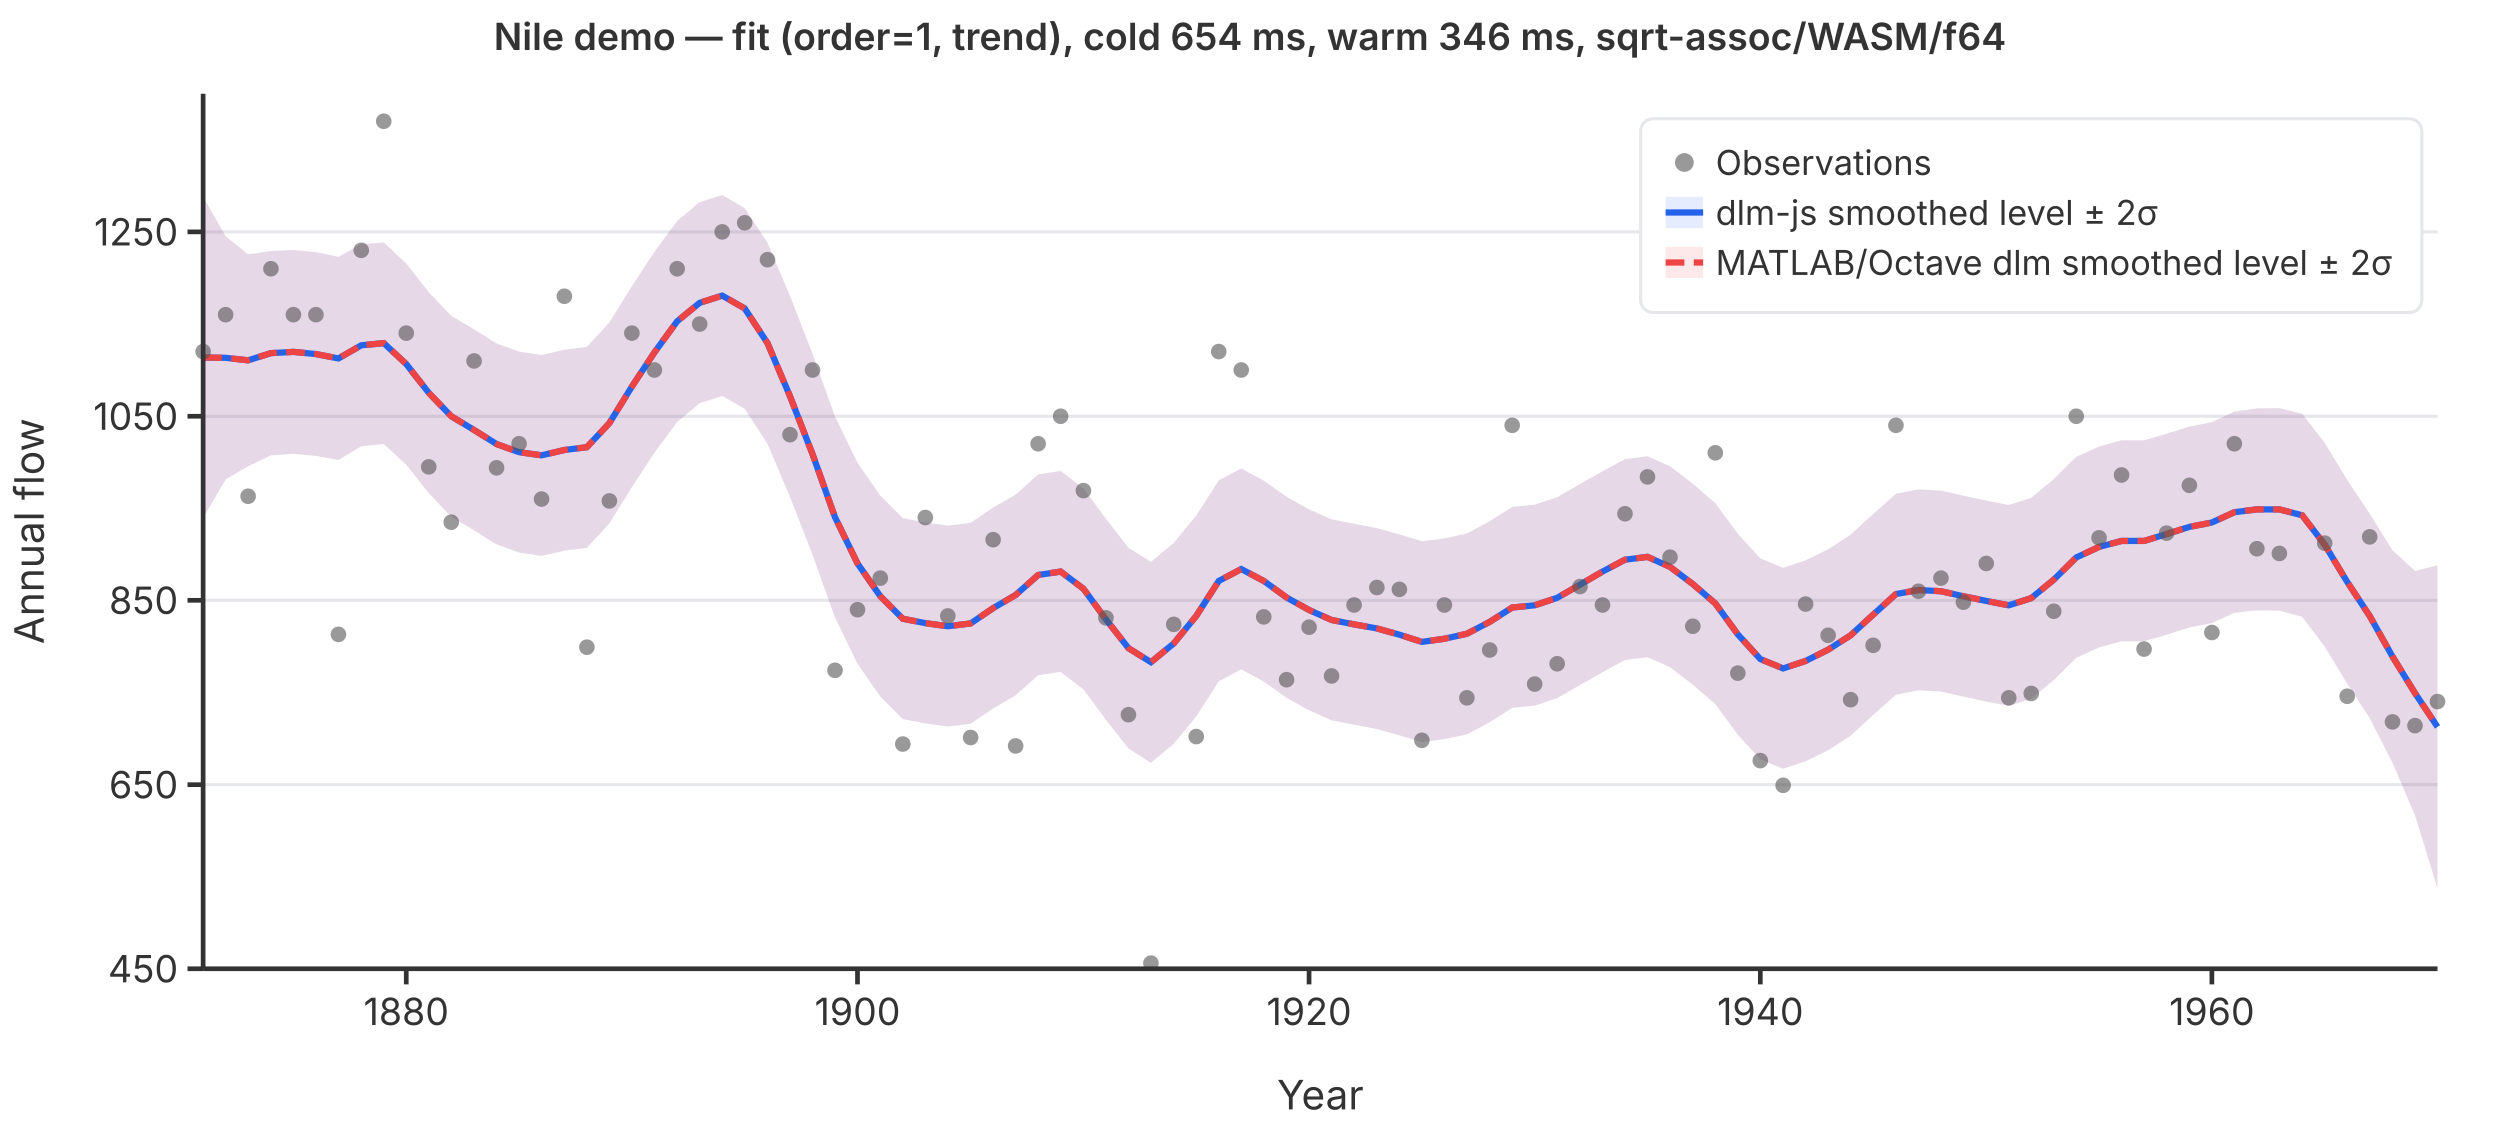
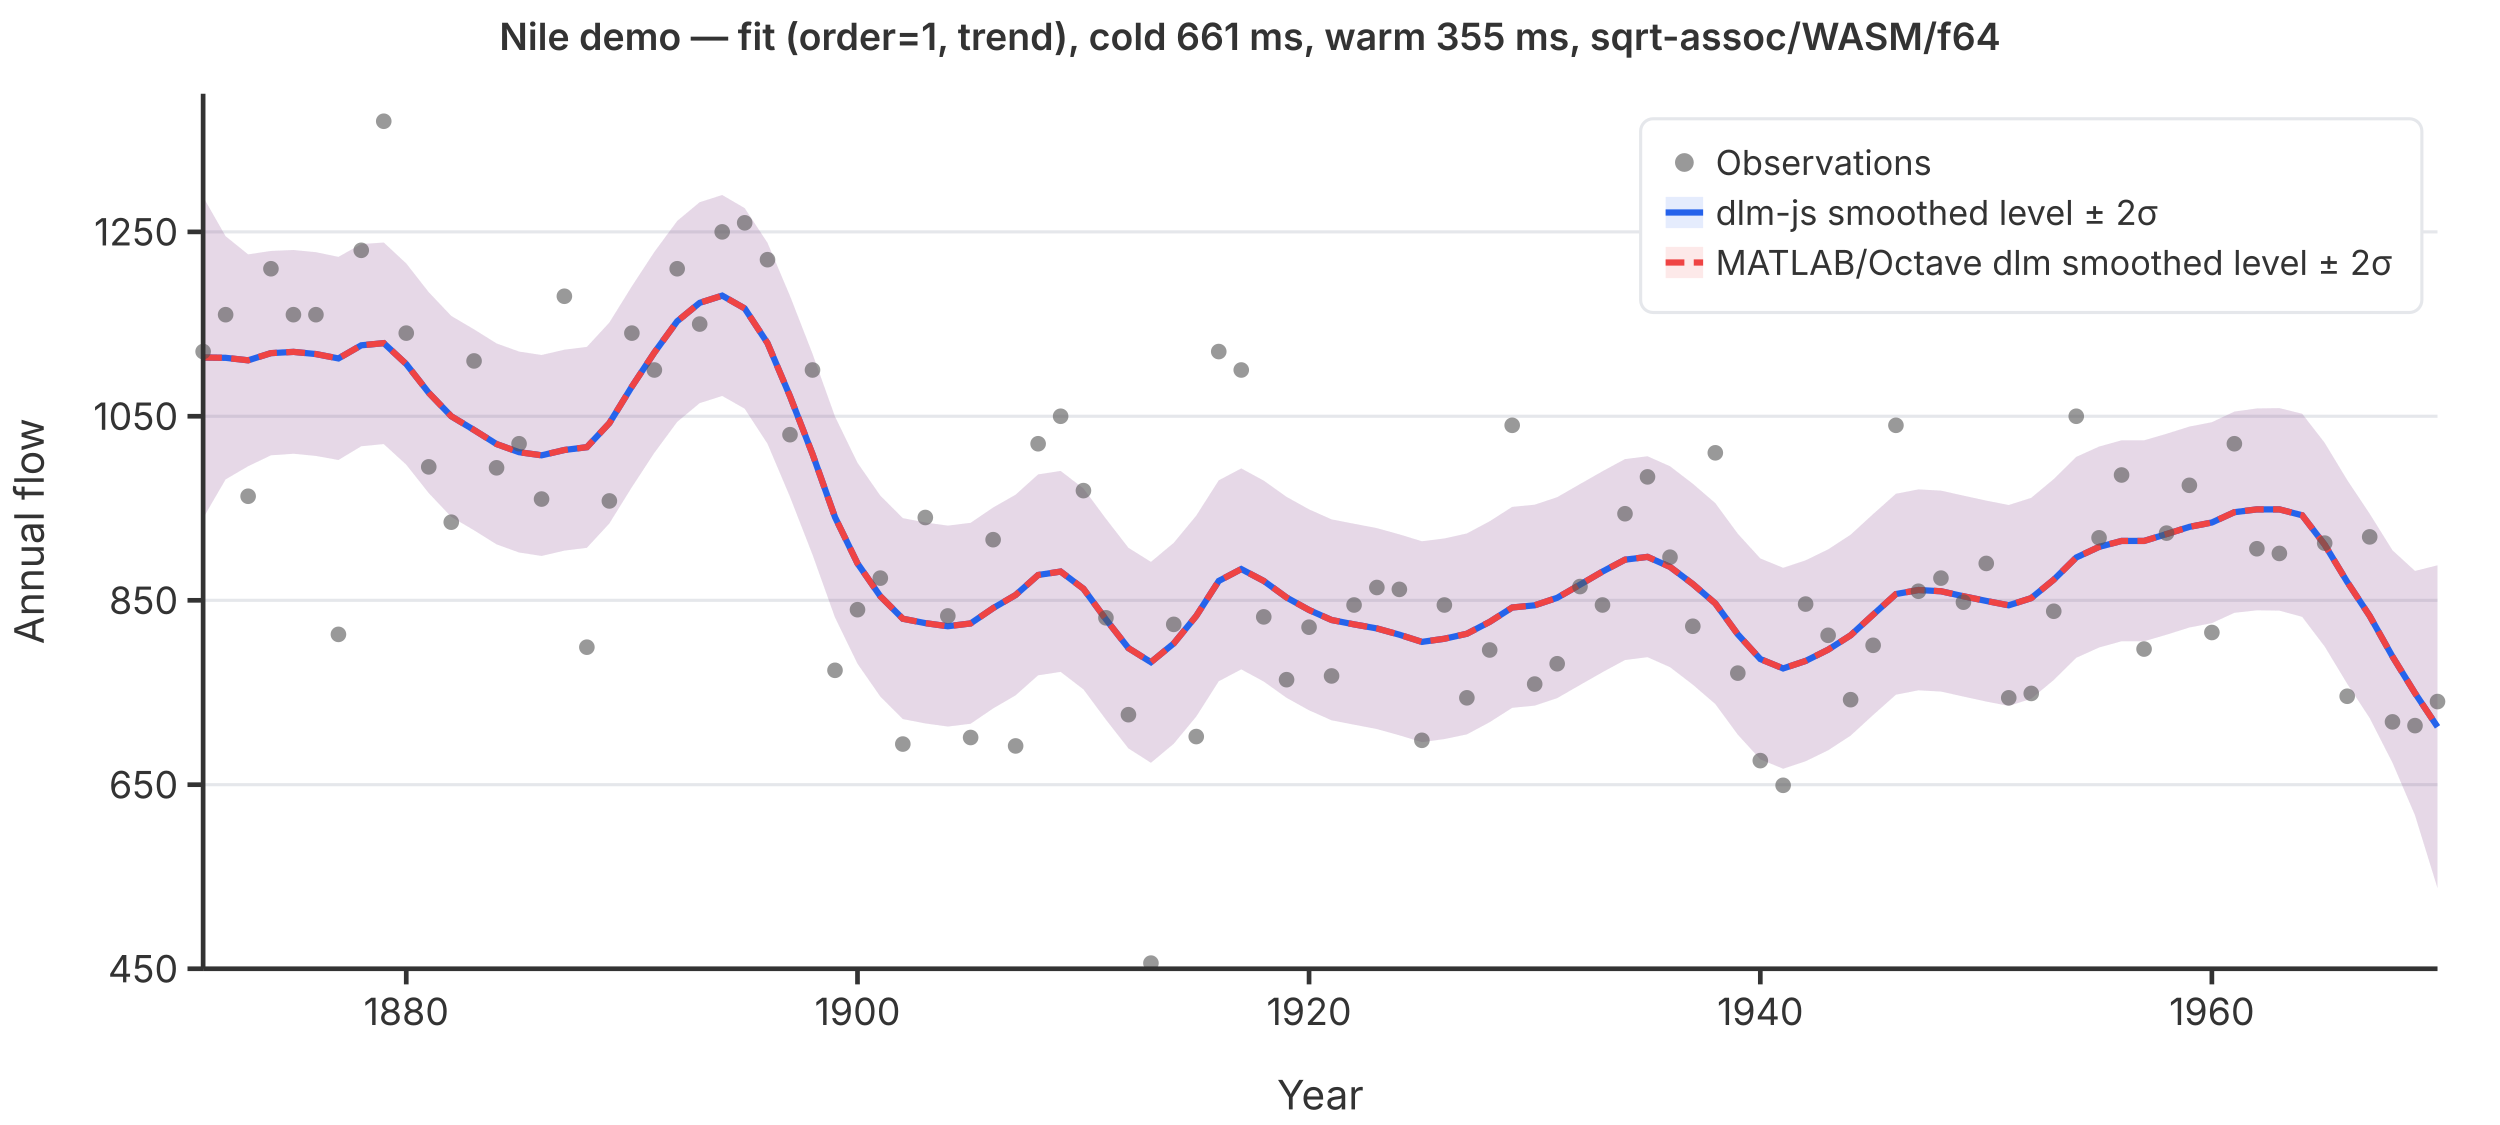
<svg xmlns="http://www.w3.org/2000/svg" viewBox="0 0 800 360" font-family="system-ui,-apple-system,sans-serif" font-size="12">
  <rect width="800" height="360" fill="white" />
  <line x1="65" y1="310.0" x2="780" y2="310.0" stroke="#e5e7eb" stroke-width="1" />
  <line x1="65" y1="251.1" x2="780" y2="251.1" stroke="#e5e7eb" stroke-width="1" />
  <line x1="65" y1="192.1" x2="780" y2="192.1" stroke="#e5e7eb" stroke-width="1" />
  <line x1="65" y1="133.2" x2="780" y2="133.2" stroke="#e5e7eb" stroke-width="1" />
  <line x1="65" y1="74.2" x2="780" y2="74.2" stroke="#e5e7eb" stroke-width="1" />
  <path d="M65.0,63.0L72.2,75.6L79.4,81.4L86.7,80.3L93.9,80.0L101.1,80.7L108.3,82.2L115.6,78.1L122.8,77.6L130.0,84.3L137.2,93.5L144.4,101.1L151.7,105.4L158.9,109.9L166.1,112.5L173.3,113.6L180.6,111.9L187.8,111.0L195.0,103.2L202.2,91.6L209.4,80.6L216.7,70.7L223.9,64.7L231.1,62.4L238.3,66.6L245.6,77.7L252.8,94.7L260.0,113.2L267.2,133.3L274.4,148.1L281.7,158.6L288.9,165.8L296.1,167.2L303.3,168.2L310.6,167.3L317.8,162.4L325.0,158.3L332.2,151.8L339.4,150.7L346.7,156.3L353.9,166.0L361.1,175.3L368.3,179.8L375.6,173.7L382.8,165.0L390.0,153.7L397.2,149.9L404.4,153.8L411.7,159.0L418.9,163.0L426.1,166.2L433.3,167.6L440.6,169.0L447.8,171.0L455.0,173.2L462.2,172.3L469.4,170.7L476.7,166.8L483.9,162.2L491.1,161.5L498.3,159.1L505.6,154.9L512.8,150.8L520.0,146.9L527.2,146.0L534.4,149.2L541.7,154.8L548.9,161.0L556.1,170.8L563.3,178.7L570.6,181.7L577.8,179.3L585.0,175.8L592.2,171.1L599.4,164.5L606.7,158.0L613.9,156.6L621.1,157.0L628.3,158.6L635.6,160.2L642.8,161.6L650.0,159.3L657.2,153.3L664.4,146.2L671.7,142.9L678.9,140.9L686.1,140.9L693.3,138.8L700.6,136.5L707.8,135.1L715.0,131.7L722.2,130.7L729.4,130.6L736.7,132.4L743.9,141.7L751.1,153.6L758.3,164.4L765.6,176.1L772.8,182.7L780.0,180.9L780.0,284.2L772.8,260.9L765.6,244.1L758.3,229.8L751.1,218.8L743.9,206.9L736.7,197.4L729.4,195.4L722.2,195.3L715.0,196.1L707.8,199.4L700.6,200.8L693.3,203.1L686.1,205.2L678.9,205.2L671.7,207.2L664.4,210.5L657.2,217.6L650.0,223.6L642.8,225.9L635.6,224.5L628.3,222.9L621.1,221.3L613.9,220.9L606.7,222.3L599.4,228.8L592.2,235.4L585.0,240.1L577.8,243.6L570.6,246.0L563.3,243.0L556.1,235.1L548.9,225.3L541.7,219.1L534.4,213.5L527.2,210.3L520.0,211.2L512.8,215.1L505.6,219.2L498.3,223.4L491.1,225.8L483.9,226.5L476.7,231.1L469.4,235.0L462.2,236.5L455.0,237.5L447.8,235.3L440.6,233.3L433.3,231.9L426.1,230.5L418.9,227.3L411.7,223.3L404.4,218.1L397.2,214.2L390.0,218.0L382.8,229.3L375.6,238.0L368.3,244.1L361.1,239.5L353.9,230.3L346.7,220.6L339.4,215.0L332.2,216.1L325.0,222.5L317.8,226.7L310.6,231.6L303.3,232.5L296.1,231.5L288.9,230.1L281.7,222.9L274.4,212.4L267.2,197.6L260.0,177.5L252.8,159.0L245.6,142.0L238.3,130.8L231.1,126.7L223.9,129.0L216.7,135.0L209.4,144.9L202.2,155.9L195.0,167.5L187.8,175.3L180.6,176.2L173.3,177.9L166.1,176.8L158.9,174.2L151.7,169.7L144.4,165.4L137.2,157.8L130.0,148.7L122.8,142.1L115.6,142.8L108.3,147.2L101.1,145.9L93.9,145.2L86.7,145.7L79.4,149.2L72.2,153.4L65.0,165.8Z" fill="rgba(37,99,235,0.12)" stroke="none" />
  <path d="M65.0,63.0L72.2,75.6L79.4,81.4L86.7,80.3L93.9,80.0L101.1,80.7L108.3,82.2L115.6,78.1L122.8,77.6L130.0,84.3L137.2,93.5L144.4,101.1L151.7,105.4L158.9,109.9L166.1,112.5L173.3,113.6L180.6,111.9L187.8,111.0L195.0,103.2L202.2,91.6L209.4,80.6L216.7,70.7L223.9,64.7L231.1,62.4L238.3,66.6L245.6,77.7L252.8,94.7L260.0,113.2L267.2,133.3L274.4,148.1L281.7,158.6L288.9,165.8L296.1,167.2L303.3,168.2L310.6,167.3L317.8,162.4L325.0,158.3L332.2,151.8L339.4,150.7L346.7,156.3L353.9,166.0L361.1,175.3L368.3,179.8L375.6,173.7L382.8,165.0L390.0,153.7L397.2,149.9L404.4,153.8L411.7,159.0L418.9,163.0L426.1,166.2L433.3,167.6L440.6,169.0L447.8,171.0L455.0,173.2L462.2,172.3L469.4,170.7L476.7,166.8L483.9,162.2L491.1,161.5L498.3,159.1L505.6,154.9L512.8,150.8L520.0,146.9L527.2,146.0L534.4,149.2L541.7,154.8L548.9,161.0L556.1,170.8L563.3,178.7L570.6,181.7L577.8,179.3L585.0,175.8L592.2,171.1L599.4,164.5L606.7,158.0L613.9,156.6L621.1,157.0L628.3,158.6L635.6,160.2L642.8,161.6L650.0,159.3L657.2,153.3L664.4,146.2L671.7,142.9L678.9,140.9L686.1,140.9L693.3,138.8L700.6,136.5L707.8,135.1L715.0,131.7L722.2,130.7L729.4,130.6L736.7,132.4L743.9,141.7L751.1,153.6L758.3,164.4L765.6,176.1L772.8,182.7L780.0,180.9L780.0,284.2L772.8,260.9L765.6,244.1L758.3,229.8L751.1,218.8L743.9,206.9L736.7,197.4L729.4,195.4L722.2,195.3L715.0,196.1L707.8,199.4L700.6,200.8L693.3,203.1L686.1,205.2L678.9,205.2L671.7,207.2L664.4,210.5L657.2,217.6L650.0,223.6L642.8,225.9L635.6,224.5L628.3,222.9L621.1,221.3L613.9,220.9L606.7,222.3L599.4,228.8L592.2,235.4L585.0,240.1L577.8,243.6L570.6,246.0L563.3,243.0L556.1,235.1L548.9,225.3L541.7,219.1L534.4,213.5L527.2,210.3L520.0,211.2L512.8,215.1L505.6,219.2L498.3,223.4L491.1,225.8L483.9,226.5L476.7,231.1L469.4,235.0L462.2,236.5L455.0,237.5L447.8,235.3L440.6,233.3L433.3,231.9L426.1,230.5L418.9,227.3L411.7,223.3L404.4,218.1L397.2,214.2L390.0,218.0L382.8,229.3L375.6,238.0L368.3,244.1L361.1,239.5L353.9,230.3L346.7,220.6L339.4,215.0L332.2,216.1L325.0,222.5L317.8,226.7L310.6,231.6L303.3,232.5L296.1,231.5L288.9,230.1L281.7,222.9L274.4,212.4L267.2,197.6L260.0,177.5L252.8,159.0L245.6,142.0L238.3,130.8L231.1,126.7L223.9,129.0L216.7,135.0L209.4,144.9L202.2,155.9L195.0,167.5L187.8,175.3L180.6,176.2L173.3,177.9L166.1,176.8L158.9,174.2L151.7,169.7L144.4,165.4L137.2,157.8L130.0,148.7L122.8,142.1L115.6,142.8L108.3,147.2L101.1,145.9L93.9,145.2L86.7,145.7L79.4,149.2L72.2,153.4L65.0,165.8Z" fill="rgba(239,68,68,0.12)" stroke="none" />
  <polyline points="65.0,114.4 72.2,114.5 79.4,115.3 86.7,113.0 93.9,112.6 101.1,113.3 108.3,114.7 115.6,110.5 122.8,109.8 130.0,116.5 137.2,125.7 144.4,133.2 151.7,137.6 158.9,142.1 166.1,144.7 173.3,145.7 180.6,144.0 187.8,143.1 195.0,135.4 202.2,123.7 209.4,112.8 216.7,102.8 223.9,96.9 231.1,94.6 238.3,98.7 245.6,109.8 252.8,126.8 260.0,145.3 267.2,165.5 274.4,180.3 281.7,190.8 288.9,198.0 296.1,199.4 303.3,200.4 310.6,199.5 317.8,194.6 325.0,190.4 332.2,184.0 339.4,182.9 346.7,188.4 353.9,198.2 361.1,207.4 368.3,211.9 375.6,205.9 382.8,197.1 390.0,185.9 397.2,182.1 404.4,185.9 411.7,191.2 418.9,195.2 426.1,198.4 433.3,199.8 440.6,201.1 447.8,203.1 455.0,205.4 462.2,204.4 469.4,202.8 476.7,199.0 483.9,194.4 491.1,193.7 498.3,191.3 505.6,187.1 512.8,182.9 520.0,179.1 527.2,178.2 534.4,181.4 541.7,186.9 548.9,193.1 556.1,203.0 563.3,210.9 570.6,213.9 577.8,211.5 585.0,207.9 592.2,203.3 599.4,196.7 606.7,190.1 613.9,188.8 621.1,189.2 628.3,190.8 635.6,192.3 642.8,193.7 650.0,191.4 657.2,185.5 664.4,178.4 671.7,175.0 678.9,173.1 686.1,173.1 693.3,170.9 700.6,168.6 707.8,167.2 715.0,163.9 722.2,163.0 729.4,163.0 736.7,164.9 743.9,174.3 751.1,186.2 758.3,197.1 765.6,210.1 772.8,221.8 780.0,232.6" fill="none" stroke="#2563eb" stroke-width="2" />
  <polyline points="65.0,114.4 72.2,114.5 79.4,115.3 86.7,113.0 93.9,112.6 101.1,113.3 108.3,114.7 115.6,110.5 122.8,109.8 130.0,116.5 137.2,125.7 144.4,133.2 151.7,137.6 158.9,142.1 166.1,144.7 173.3,145.7 180.6,144.0 187.8,143.1 195.0,135.4 202.2,123.7 209.4,112.8 216.7,102.8 223.9,96.9 231.1,94.6 238.3,98.7 245.6,109.8 252.8,126.8 260.0,145.3 267.2,165.5 274.4,180.3 281.7,190.8 288.9,198.0 296.1,199.4 303.3,200.4 310.6,199.5 317.8,194.6 325.0,190.4 332.2,184.0 339.4,182.9 346.7,188.4 353.9,198.2 361.1,207.4 368.3,211.9 375.6,205.9 382.8,197.1 390.0,185.9 397.2,182.1 404.4,185.9 411.7,191.2 418.9,195.2 426.1,198.4 433.3,199.8 440.6,201.1 447.8,203.1 455.0,205.4 462.2,204.4 469.4,202.8 476.7,199.0 483.9,194.4 491.1,193.7 498.3,191.3 505.6,187.1 512.8,182.9 520.0,179.1 527.2,178.2 534.4,181.4 541.7,186.9 548.9,193.1 556.1,203.0 563.3,210.9 570.6,213.9 577.8,211.5 585.0,207.9 592.2,203.3 599.4,196.7 606.7,190.1 613.9,188.8 621.1,189.2 628.3,190.8 635.6,192.3 642.8,193.7 650.0,191.4 657.2,185.5 664.4,178.4 671.7,175.0 678.9,173.1 686.1,173.1 693.3,170.9 700.6,168.6 707.8,167.2 715.0,163.9 722.2,163.0 729.4,163.0 736.7,164.9 743.9,174.3 751.1,186.2 758.3,197.1 765.6,210.1 772.8,221.8 780.0,232.6" fill="none" stroke="#ef4444" stroke-width="2" stroke-dasharray="6,3" />
  <circle cx="65.0" cy="112.5" r="2.5" fill="#555" opacity="0.6" />
  <circle cx="72.2" cy="100.7" r="2.5" fill="#555" opacity="0.6" />
  <circle cx="79.4" cy="158.8" r="2.5" fill="#555" opacity="0.6" />
  <circle cx="86.7" cy="86.0" r="2.5" fill="#555" opacity="0.6" />
  <circle cx="93.9" cy="100.7" r="2.5" fill="#555" opacity="0.6" />
  <circle cx="101.1" cy="100.7" r="2.5" fill="#555" opacity="0.6" />
  <circle cx="108.3" cy="203.0" r="2.5" fill="#555" opacity="0.6" />
  <circle cx="115.6" cy="80.1" r="2.5" fill="#555" opacity="0.6" />
  <circle cx="122.8" cy="38.8" r="2.5" fill="#555" opacity="0.6" />
  <circle cx="130.0" cy="106.6" r="2.5" fill="#555" opacity="0.6" />
  <circle cx="137.2" cy="149.4" r="2.5" fill="#555" opacity="0.6" />
  <circle cx="144.4" cy="167.1" r="2.5" fill="#555" opacity="0.6" />
  <circle cx="151.7" cy="115.5" r="2.5" fill="#555" opacity="0.6" />
  <circle cx="158.9" cy="149.7" r="2.5" fill="#555" opacity="0.6" />
  <circle cx="166.1" cy="142.0" r="2.5" fill="#555" opacity="0.6" />
  <circle cx="173.3" cy="159.7" r="2.5" fill="#555" opacity="0.6" />
  <circle cx="180.6" cy="94.8" r="2.5" fill="#555" opacity="0.6" />
  <circle cx="187.8" cy="207.1" r="2.5" fill="#555" opacity="0.6" />
  <circle cx="195.0" cy="160.3" r="2.5" fill="#555" opacity="0.6" />
  <circle cx="202.2" cy="106.6" r="2.5" fill="#555" opacity="0.6" />
  <circle cx="209.4" cy="118.4" r="2.5" fill="#555" opacity="0.6" />
  <circle cx="216.7" cy="86.0" r="2.5" fill="#555" opacity="0.6" />
  <circle cx="223.9" cy="103.7" r="2.5" fill="#555" opacity="0.6" />
  <circle cx="231.1" cy="74.2" r="2.5" fill="#555" opacity="0.6" />
  <circle cx="238.3" cy="71.3" r="2.5" fill="#555" opacity="0.6" />
  <circle cx="245.6" cy="83.1" r="2.5" fill="#555" opacity="0.6" />
  <circle cx="252.8" cy="139.1" r="2.5" fill="#555" opacity="0.6" />
  <circle cx="260.0" cy="118.4" r="2.5" fill="#555" opacity="0.6" />
  <circle cx="267.2" cy="214.5" r="2.5" fill="#555" opacity="0.6" />
  <circle cx="274.4" cy="195.1" r="2.5" fill="#555" opacity="0.6" />
  <circle cx="281.7" cy="185.0" r="2.5" fill="#555" opacity="0.6" />
  <circle cx="288.9" cy="238.1" r="2.5" fill="#555" opacity="0.6" />
  <circle cx="296.1" cy="165.6" r="2.5" fill="#555" opacity="0.6" />
  <circle cx="303.3" cy="197.1" r="2.5" fill="#555" opacity="0.6" />
  <circle cx="310.6" cy="236.0" r="2.5" fill="#555" opacity="0.6" />
  <circle cx="317.8" cy="172.7" r="2.5" fill="#555" opacity="0.6" />
  <circle cx="325.0" cy="238.7" r="2.5" fill="#555" opacity="0.6" />
  <circle cx="332.2" cy="142.0" r="2.5" fill="#555" opacity="0.6" />
  <circle cx="339.4" cy="133.2" r="2.5" fill="#555" opacity="0.6" />
  <circle cx="346.7" cy="157.0" r="2.5" fill="#555" opacity="0.6" />
  <circle cx="353.9" cy="197.7" r="2.5" fill="#555" opacity="0.6" />
  <circle cx="361.1" cy="228.7" r="2.5" fill="#555" opacity="0.6" />
  <circle cx="368.3" cy="308.2" r="2.5" fill="#555" opacity="0.6" />
  <circle cx="375.6" cy="199.8" r="2.5" fill="#555" opacity="0.6" />
  <circle cx="382.8" cy="235.7" r="2.5" fill="#555" opacity="0.6" />
  <circle cx="390.0" cy="112.5" r="2.5" fill="#555" opacity="0.6" />
  <circle cx="397.2" cy="118.4" r="2.5" fill="#555" opacity="0.6" />
  <circle cx="404.4" cy="197.4" r="2.5" fill="#555" opacity="0.6" />
  <circle cx="411.7" cy="217.5" r="2.5" fill="#555" opacity="0.6" />
  <circle cx="418.9" cy="200.7" r="2.5" fill="#555" opacity="0.6" />
  <circle cx="426.1" cy="216.3" r="2.5" fill="#555" opacity="0.6" />
  <circle cx="433.3" cy="193.6" r="2.5" fill="#555" opacity="0.6" />
  <circle cx="440.6" cy="188.0" r="2.5" fill="#555" opacity="0.6" />
  <circle cx="447.8" cy="188.6" r="2.5" fill="#555" opacity="0.6" />
  <circle cx="455.0" cy="236.9" r="2.5" fill="#555" opacity="0.6" />
  <circle cx="462.2" cy="193.6" r="2.5" fill="#555" opacity="0.6" />
  <circle cx="469.4" cy="223.3" r="2.5" fill="#555" opacity="0.6" />
  <circle cx="476.7" cy="208.0" r="2.5" fill="#555" opacity="0.6" />
  <circle cx="483.9" cy="136.1" r="2.5" fill="#555" opacity="0.6" />
  <circle cx="491.1" cy="218.9" r="2.5" fill="#555" opacity="0.6" />
  <circle cx="498.3" cy="212.4" r="2.5" fill="#555" opacity="0.6" />
  <circle cx="505.6" cy="187.7" r="2.5" fill="#555" opacity="0.6" />
  <circle cx="512.8" cy="193.6" r="2.5" fill="#555" opacity="0.6" />
  <circle cx="520.0" cy="164.4" r="2.5" fill="#555" opacity="0.6" />
  <circle cx="527.2" cy="152.6" r="2.5" fill="#555" opacity="0.6" />
  <circle cx="534.4" cy="178.3" r="2.5" fill="#555" opacity="0.6" />
  <circle cx="541.7" cy="200.4" r="2.5" fill="#555" opacity="0.6" />
  <circle cx="548.9" cy="144.9" r="2.5" fill="#555" opacity="0.6" />
  <circle cx="556.1" cy="215.4" r="2.5" fill="#555" opacity="0.6" />
  <circle cx="563.3" cy="243.4" r="2.5" fill="#555" opacity="0.6" />
  <circle cx="570.6" cy="251.3" r="2.5" fill="#555" opacity="0.6" />
  <circle cx="577.8" cy="193.3" r="2.5" fill="#555" opacity="0.6" />
  <circle cx="585.0" cy="203.3" r="2.5" fill="#555" opacity="0.6" />
  <circle cx="592.2" cy="223.9" r="2.5" fill="#555" opacity="0.6" />
  <circle cx="599.4" cy="206.5" r="2.5" fill="#555" opacity="0.6" />
  <circle cx="606.7" cy="136.1" r="2.5" fill="#555" opacity="0.6" />
  <circle cx="613.9" cy="189.2" r="2.5" fill="#555" opacity="0.6" />
  <circle cx="621.1" cy="185.0" r="2.5" fill="#555" opacity="0.6" />
  <circle cx="628.3" cy="192.7" r="2.5" fill="#555" opacity="0.6" />
  <circle cx="635.6" cy="180.3" r="2.5" fill="#555" opacity="0.6" />
  <circle cx="642.8" cy="223.3" r="2.5" fill="#555" opacity="0.6" />
  <circle cx="650.0" cy="221.9" r="2.5" fill="#555" opacity="0.6" />
  <circle cx="657.2" cy="195.6" r="2.5" fill="#555" opacity="0.6" />
  <circle cx="664.4" cy="133.2" r="2.5" fill="#555" opacity="0.6" />
  <circle cx="671.7" cy="172.1" r="2.5" fill="#555" opacity="0.6" />
  <circle cx="678.9" cy="152.0" r="2.5" fill="#555" opacity="0.6" />
  <circle cx="686.1" cy="207.7" r="2.5" fill="#555" opacity="0.6" />
  <circle cx="693.3" cy="170.6" r="2.5" fill="#555" opacity="0.6" />
  <circle cx="700.6" cy="155.3" r="2.5" fill="#555" opacity="0.6" />
  <circle cx="707.8" cy="202.4" r="2.5" fill="#555" opacity="0.6" />
  <circle cx="715.0" cy="142.0" r="2.5" fill="#555" opacity="0.6" />
  <circle cx="722.2" cy="175.6" r="2.5" fill="#555" opacity="0.6" />
  <circle cx="729.4" cy="177.1" r="2.5" fill="#555" opacity="0.6" />
  <circle cx="736.7" cy="97.8" r="2.5" fill="#555" opacity="0.6" />
  <circle cx="743.9" cy="173.8" r="2.5" fill="#555" opacity="0.6" />
  <circle cx="751.1" cy="222.8" r="2.5" fill="#555" opacity="0.6" />
  <circle cx="758.3" cy="171.8" r="2.5" fill="#555" opacity="0.6" />
  <circle cx="765.6" cy="231.0" r="2.5" fill="#555" opacity="0.6" />
  <circle cx="772.8" cy="232.2" r="2.5" fill="#555" opacity="0.6" />
  <circle cx="780.0" cy="224.5" r="2.5" fill="#555" opacity="0.6" />
  <line x1="65" y1="30" x2="65" y2="310" stroke="#333" stroke-width="1.5" />
  <line x1="65" y1="310" x2="780" y2="310" stroke="#333" stroke-width="1.5" />
  <line x1="60" y1="310.0" x2="65" y2="310.0" stroke="#333" stroke-width="1.5" />
  <text x="57" y="310.0" text-anchor="end" dominant-baseline="middle" fill="#333">450</text>
  <line x1="60" y1="251.1" x2="65" y2="251.1" stroke="#333" stroke-width="1.5" />
  <text x="57" y="251.1" text-anchor="end" dominant-baseline="middle" fill="#333">650</text>
  <line x1="60" y1="192.1" x2="65" y2="192.1" stroke="#333" stroke-width="1.5" />
  <text x="57" y="192.1" text-anchor="end" dominant-baseline="middle" fill="#333">850</text>
  <line x1="60" y1="133.2" x2="65" y2="133.2" stroke="#333" stroke-width="1.5" />
  <text x="57" y="133.2" text-anchor="end" dominant-baseline="middle" fill="#333">1050</text>
  <line x1="60" y1="74.2" x2="65" y2="74.2" stroke="#333" stroke-width="1.5" />
  <text x="57" y="74.2" text-anchor="end" dominant-baseline="middle" fill="#333">1250</text>
  <line x1="130.0" y1="310" x2="130.0" y2="315" stroke="#333" stroke-width="1.5" />
  <text x="130.0" y="328" text-anchor="middle" fill="#333">1880</text>
  <line x1="274.4" y1="310" x2="274.4" y2="315" stroke="#333" stroke-width="1.5" />
  <text x="274.4" y="328" text-anchor="middle" fill="#333">1900</text>
  <line x1="418.9" y1="310" x2="418.9" y2="315" stroke="#333" stroke-width="1.5" />
  <text x="418.9" y="328" text-anchor="middle" fill="#333">1920</text>
  <line x1="563.3" y1="310" x2="563.3" y2="315" stroke="#333" stroke-width="1.5" />
  <text x="563.3" y="328" text-anchor="middle" fill="#333">1940</text>
  <line x1="707.8" y1="310" x2="707.8" y2="315" stroke="#333" stroke-width="1.5" />
  <text x="707.8" y="328" text-anchor="middle" fill="#333">1960</text>
  <text x="422.5" y="355" text-anchor="middle" fill="#333" font-size="13">Year</text>
  <text x="14" y="170" text-anchor="middle" fill="#333" font-size="13" transform="rotate(-90,14,170)">Annual flow</text>
-   <text x="400" y="16" text-anchor="middle" fill="#333" font-size="12" font-weight="600">Nile demo — fit (order=1, trend), cold 654 ms, warm 346 ms, sqrt-assoc/WASM/f64</text>
+   <text x="400" y="16" text-anchor="middle" fill="#333" font-size="12" font-weight="600">Nile demo — fit (order=1, trend), cold 661 ms, warm 355 ms, sqrt-assoc/WASM/f64</text>
  <rect x="525" y="38" width="250" height="62" rx="4" fill="white" stroke="#e5e7eb" stroke-width="1" />
  <circle cx="539" cy="52" r="3" fill="#555" opacity="0.6" />
  <text x="549" y="52" dominant-baseline="middle" fill="#333" font-size="11">Observations</text>
  <line x1="533" y1="68" x2="545" y2="68" stroke="#2563eb" stroke-width="2" />
  <rect x="533" y="63" width="12" height="10" fill="rgba(37,99,235,0.12)" stroke="none" />
  <text x="549" y="68" dominant-baseline="middle" fill="#333" font-size="11">dlm-js smoothed level ± 2σ</text>
  <line x1="533" y1="84" x2="545" y2="84" stroke="#ef4444" stroke-width="2" stroke-dasharray="6,3" />
  <rect x="533" y="79" width="12" height="10" fill="rgba(239,68,68,0.12)" stroke="none" />
  <text x="549" y="84" dominant-baseline="middle" fill="#333" font-size="11">MATLAB/Octave dlm smoothed level ± 2σ</text>
</svg>
